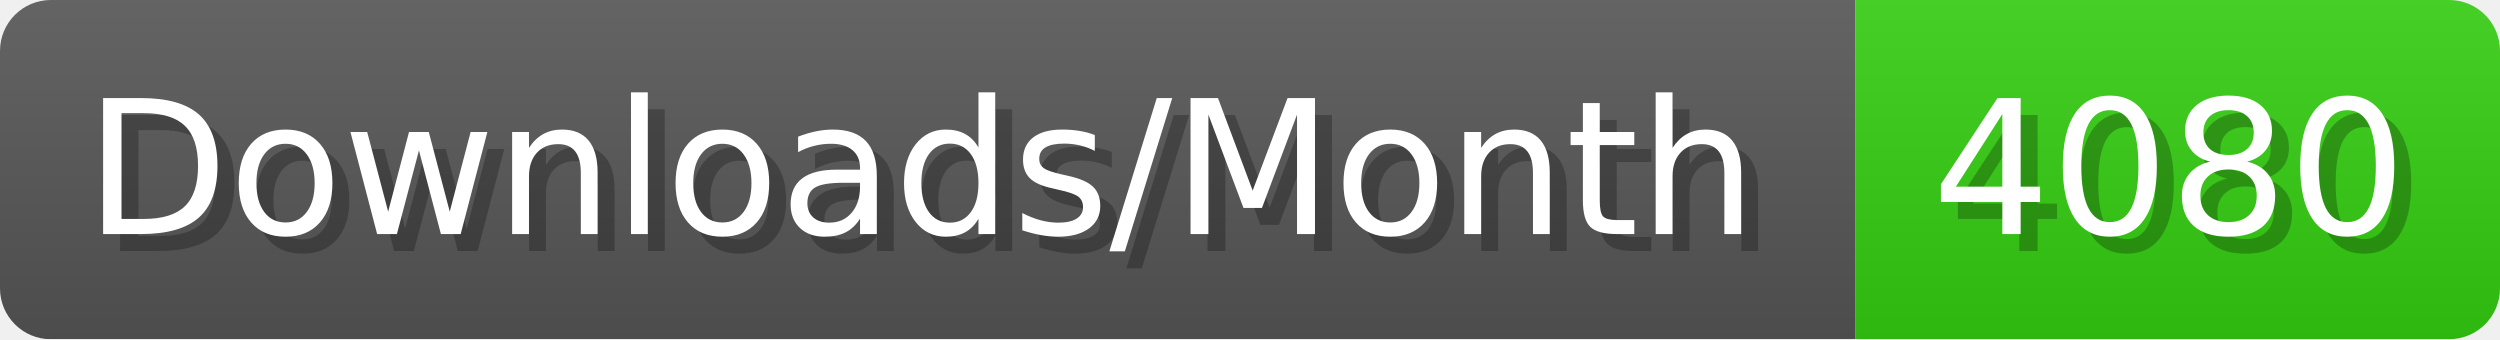
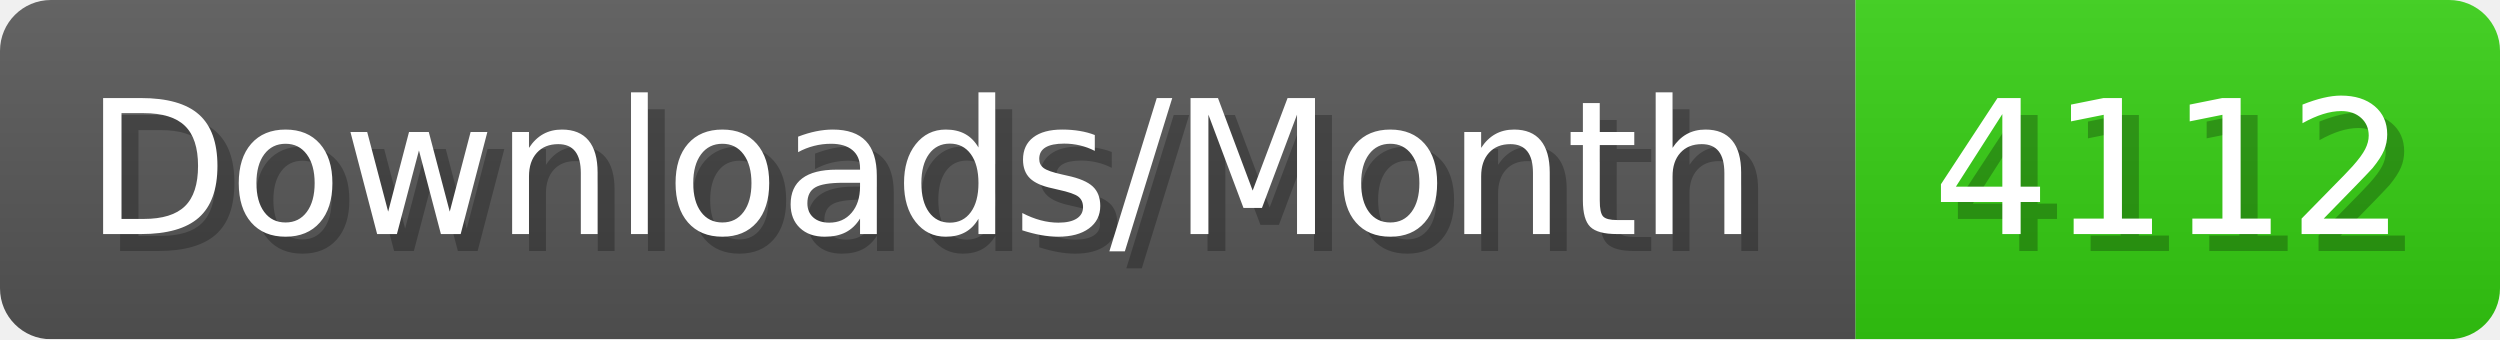
- <svg xmlns="http://www.w3.org/2000/svg" width="147.4" height="20" viewBox="0 0 1474 200" role="img" aria-label="Downloads/Month: 4080">
+ <svg xmlns="http://www.w3.org/2000/svg" width="147.4" height="20" viewBox="0 0 1474 200" role="img" aria-label="Downloads/Month: 4112">
  <linearGradient id="YlXUI" x2="0" y2="100%">
    <stop offset="0" stop-opacity=".1" stop-color="#EEE" />
    <stop offset="1" stop-opacity=".1" />
  </linearGradient>
  <mask id="JHhop">
    <rect width="1474" height="200" rx="30" fill="#FFF" />
  </mask>
  <g mask="url(#JHhop)">
    <rect width="1094" height="200" fill="#555" />
    <rect width="380" height="200" fill="#3C1" x="1094" />
    <rect width="1474" height="200" fill="url(#YlXUI)" />
  </g>
  <g aria-hidden="true" fill="#fff" text-anchor="start" font-family="Verdana,DejaVu Sans,sans-serif" font-size="110">
    <text x="60" y="148" textLength="994" fill="#000" opacity="0.25">Downloads/Month</text>
    <text x="50" y="138" textLength="994">Downloads/Month</text>
-     <text x="1149" y="148" textLength="280" fill="#000" opacity="0.25">4080</text>
-     <text x="1139" y="138" textLength="280">4080</text>
+     <text x="1149" y="148" textLength="280" fill="#000" opacity="0.25">4112</text>
+     <text x="1139" y="138" textLength="280">4112</text>
  </g>
</svg>
